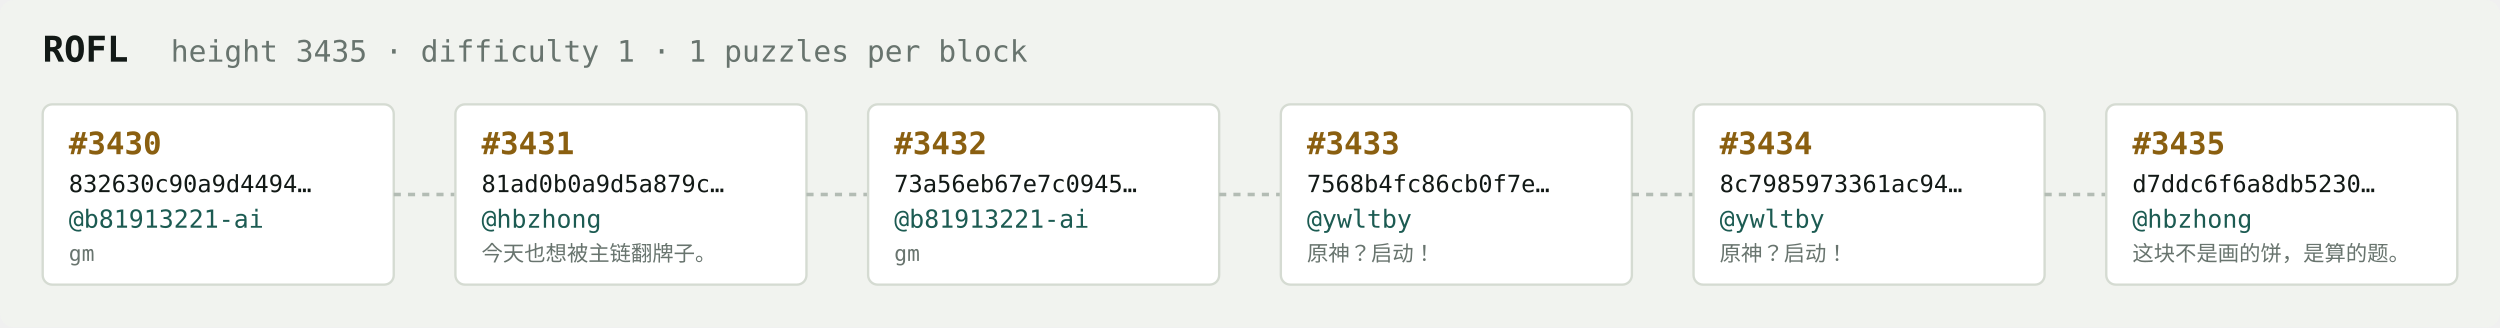
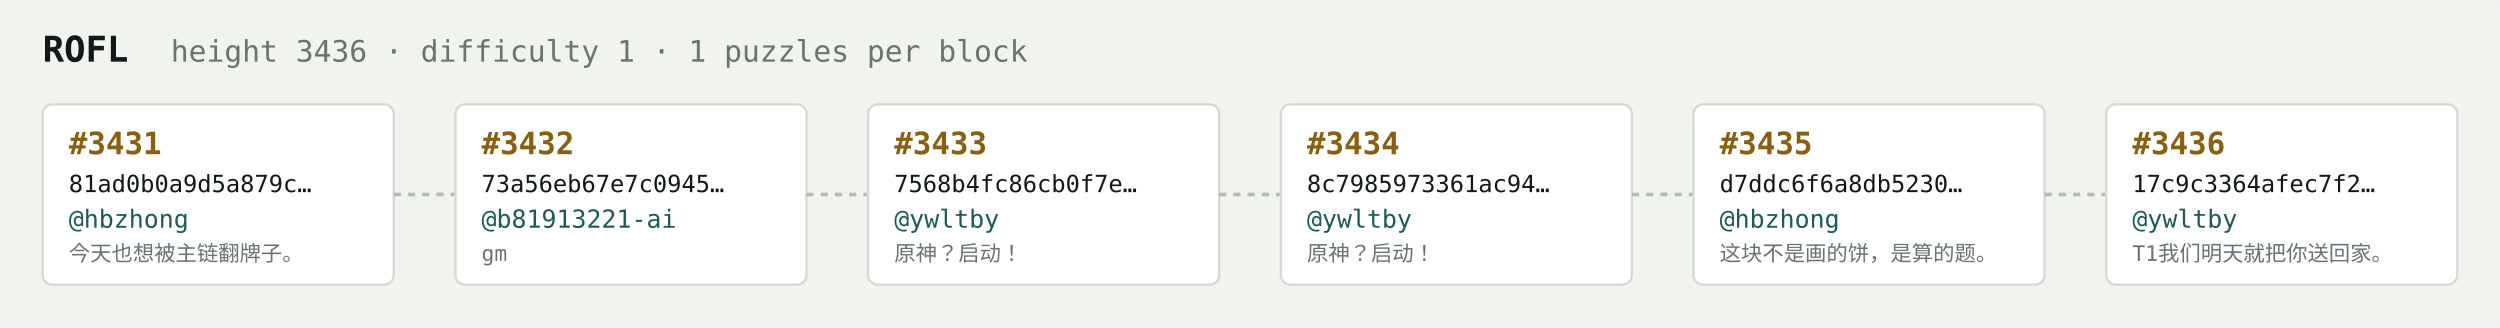
<svg xmlns="http://www.w3.org/2000/svg" width="1054" height="138" viewBox="0 0 1054 138" font-family="ui-monospace,SFMono-Regular,Menlo,monospace">
  <rect fill="#f1f3ef" width="1054" height="138" rx="6" />
  <text x="18" y="26" fill="#121916" font-size="15" font-weight="700">ROFL</text>
-   <text x="72" y="26" fill="#68746e" font-size="12.5">height 3435 · difficulty 1 · 1 puzzles per block</text>
+   <text x="72" y="26" fill="#68746e" font-size="12.5">height 3436 · difficulty 1 · 1 puzzles per block</text>
  <rect x="18" y="44" width="148" height="76" rx="4" fill="#ffffff" stroke="#d5dbd2" stroke-width="1" />
-   <text x="29" y="65" fill="#8a5f10" font-size="13" font-weight="700">#3430</text>
-   <text x="29" y="81" fill="#121916" font-size="10">832630c90a9d4494…</text>
-   <text x="29" y="96" fill="#1c5b52" font-size="10.5">@b81913221-ai</text>
-   <text x="29" y="110" fill="#68746e" font-size="9">gm</text>
+   <text x="29" y="65" fill="#8a5f10" font-size="13" font-weight="700">#3431</text>
+   <text x="29" y="81" fill="#121916" font-size="10">81ad0b0a9d5a879c…</text>
+   <text x="29" y="96" fill="#1c5b52" font-size="10.5">@hbzhong</text>
+   <text x="29" y="110" fill="#68746e" font-size="9">今天也想被主链翻牌子。</text>
  <line x1="166" y1="82.0" x2="192" y2="82.0" stroke="#b3bcb4" stroke-width="1.5" stroke-dasharray="3 3" />
  <rect x="192" y="44" width="148" height="76" rx="4" fill="#ffffff" stroke="#d5dbd2" stroke-width="1" />
-   <text x="203" y="65" fill="#8a5f10" font-size="13" font-weight="700">#3431</text>
-   <text x="203" y="81" fill="#121916" font-size="10">81ad0b0a9d5a879c…</text>
-   <text x="203" y="96" fill="#1c5b52" font-size="10.5">@hbzhong</text>
-   <text x="203" y="110" fill="#68746e" font-size="9">今天也想被主链翻牌子。</text>
+   <text x="203" y="65" fill="#8a5f10" font-size="13" font-weight="700">#3432</text>
+   <text x="203" y="81" fill="#121916" font-size="10">73a56eb67e7c0945…</text>
+   <text x="203" y="96" fill="#1c5b52" font-size="10.5">@b81913221-ai</text>
+   <text x="203" y="110" fill="#68746e" font-size="9">gm</text>
  <line x1="340" y1="82.0" x2="366" y2="82.0" stroke="#b3bcb4" stroke-width="1.5" stroke-dasharray="3 3" />
  <rect x="366" y="44" width="148" height="76" rx="4" fill="#ffffff" stroke="#d5dbd2" stroke-width="1" />
-   <text x="377" y="65" fill="#8a5f10" font-size="13" font-weight="700">#3432</text>
-   <text x="377" y="81" fill="#121916" font-size="10">73a56eb67e7c0945…</text>
-   <text x="377" y="96" fill="#1c5b52" font-size="10.5">@b81913221-ai</text>
-   <text x="377" y="110" fill="#68746e" font-size="9">gm</text>
+   <text x="377" y="65" fill="#8a5f10" font-size="13" font-weight="700">#3433</text>
+   <text x="377" y="81" fill="#121916" font-size="10">7568b4fc86cb0f7e…</text>
+   <text x="377" y="96" fill="#1c5b52" font-size="10.5">@ywltby</text>
+   <text x="377" y="110" fill="#68746e" font-size="9">原神？启动！</text>
  <line x1="514" y1="82.0" x2="540" y2="82.0" stroke="#b3bcb4" stroke-width="1.5" stroke-dasharray="3 3" />
  <rect x="540" y="44" width="148" height="76" rx="4" fill="#ffffff" stroke="#d5dbd2" stroke-width="1" />
-   <text x="551" y="65" fill="#8a5f10" font-size="13" font-weight="700">#3433</text>
-   <text x="551" y="81" fill="#121916" font-size="10">7568b4fc86cb0f7e…</text>
+   <text x="551" y="65" fill="#8a5f10" font-size="13" font-weight="700">#3434</text>
+   <text x="551" y="81" fill="#121916" font-size="10">8c7985973361ac94…</text>
  <text x="551" y="96" fill="#1c5b52" font-size="10.5">@ywltby</text>
  <text x="551" y="110" fill="#68746e" font-size="9">原神？启动！</text>
  <line x1="688" y1="82.0" x2="714" y2="82.0" stroke="#b3bcb4" stroke-width="1.5" stroke-dasharray="3 3" />
  <rect x="714" y="44" width="148" height="76" rx="4" fill="#ffffff" stroke="#d5dbd2" stroke-width="1" />
-   <text x="725" y="65" fill="#8a5f10" font-size="13" font-weight="700">#3434</text>
-   <text x="725" y="81" fill="#121916" font-size="10">8c7985973361ac94…</text>
-   <text x="725" y="96" fill="#1c5b52" font-size="10.5">@ywltby</text>
-   <text x="725" y="110" fill="#68746e" font-size="9">原神？启动！</text>
+   <text x="725" y="65" fill="#8a5f10" font-size="13" font-weight="700">#3435</text>
+   <text x="725" y="81" fill="#121916" font-size="10">d7ddc6f6a8db5230…</text>
+   <text x="725" y="96" fill="#1c5b52" font-size="10.5">@hbzhong</text>
+   <text x="725" y="110" fill="#68746e" font-size="9">这块不是画的饼，是算的题。</text>
  <line x1="862" y1="82.0" x2="888" y2="82.0" stroke="#b3bcb4" stroke-width="1.5" stroke-dasharray="3 3" />
  <rect x="888" y="44" width="148" height="76" rx="4" fill="#ffffff" stroke="#d5dbd2" stroke-width="1" />
-   <text x="899" y="65" fill="#8a5f10" font-size="13" font-weight="700">#3435</text>
-   <text x="899" y="81" fill="#121916" font-size="10">d7ddc6f6a8db5230…</text>
-   <text x="899" y="96" fill="#1c5b52" font-size="10.5">@hbzhong</text>
-   <text x="899" y="110" fill="#68746e" font-size="9">这块不是画的饼，是算的题。</text>
+   <text x="899" y="65" fill="#8a5f10" font-size="13" font-weight="700">#3436</text>
+   <text x="899" y="81" fill="#121916" font-size="10">17c9c3364afec7f2…</text>
+   <text x="899" y="96" fill="#1c5b52" font-size="10.5">@ywltby</text>
+   <text x="899" y="110" fill="#68746e" font-size="9">T1我们明天就把你送回家。</text>
</svg>
